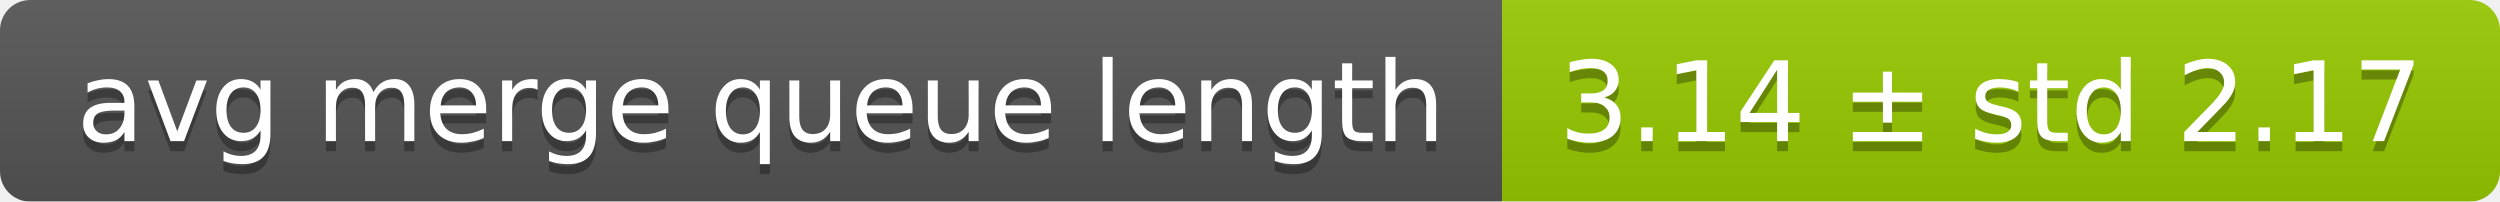
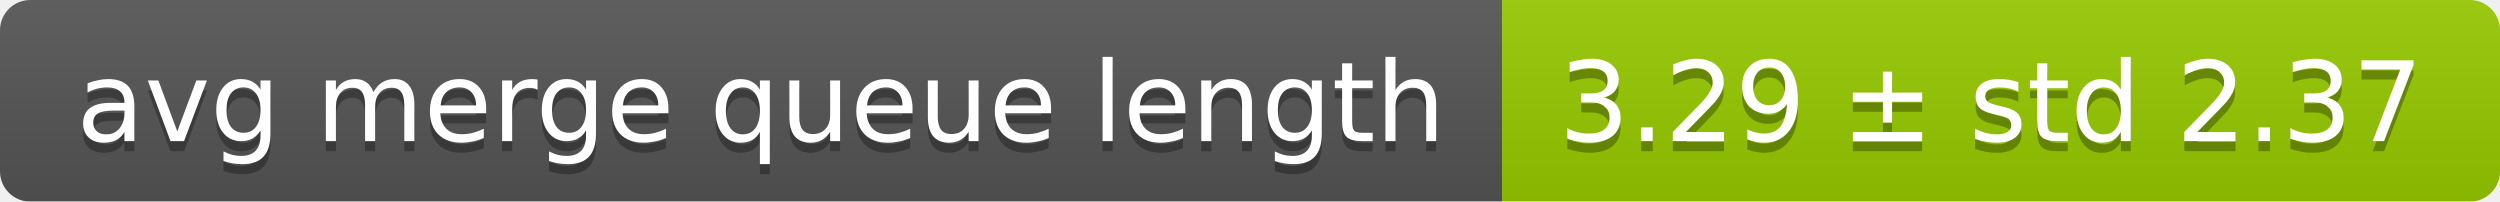
<svg xmlns="http://www.w3.org/2000/svg" width="248" height="20">
  <linearGradient id="smooth" x2="0" y2="100%">
    <stop offset="0" stop-color="#bbb" stop-opacity=".1" />
    <stop offset="1" stop-opacity=".1" />
  </linearGradient>
  <mask id="round">
    <rect width="248" height="20" rx="3" fill="#fff" />
  </mask>
  <g mask="url(#round)">
    <rect width="149" height="20" fill="#555" />
    <rect x="149" width="99" height="20" fill="#97ca00" />
    <rect width="248" height="20" fill="url(#smooth)" />
  </g>
  <g fill="#fff" text-anchor="middle" font-family="DejaVu Sans,Verdana,Geneva,sans-serif" font-size="11">
    <text x="75.5" y="15" fill="#010101" fill-opacity=".3">avg merge queue length</text>
    <text x="75.5" y="14">avg merge queue length</text>
-     <text x="197.5" y="15" fill="#010101" fill-opacity=".3">3.14 ± std 2.17</text>
-     <text x="197.5" y="14">3.14 ± std 2.17</text>
+     <text x="197.5" y="15" fill="#010101" fill-opacity=".3">3.29 ± std 2.37</text>
+     <text x="197.5" y="14">3.29 ± std 2.37</text>
  </g>
</svg>
